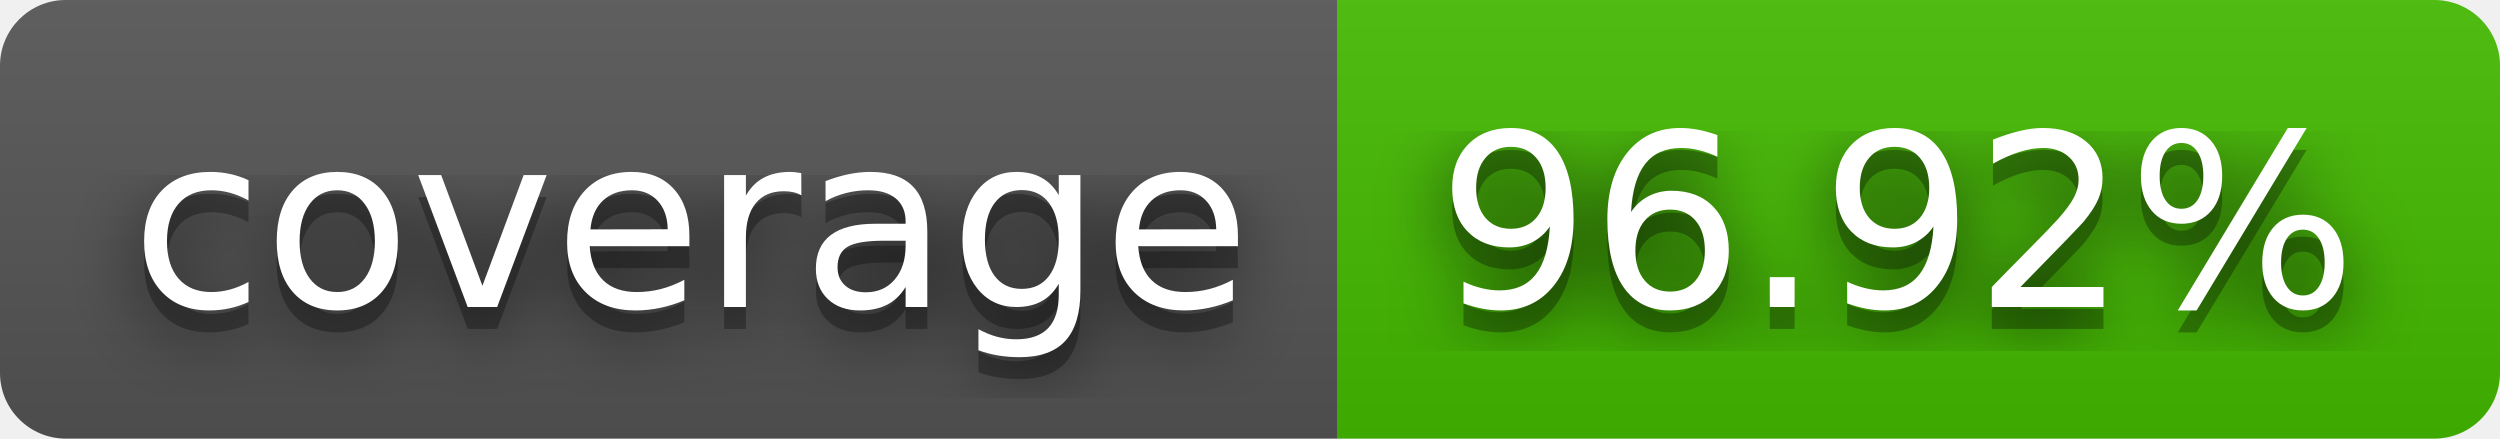
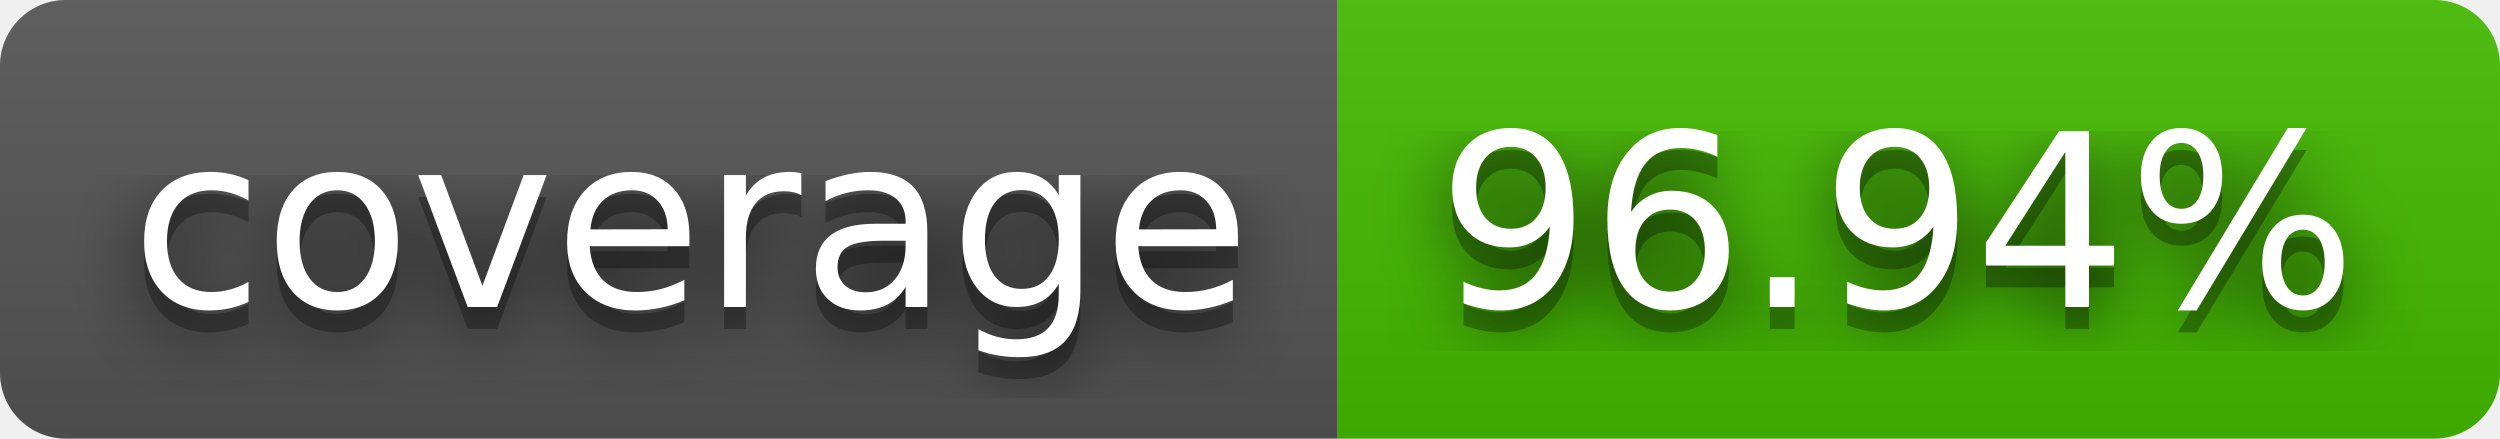
- <svg xmlns="http://www.w3.org/2000/svg" width="114" height="20" role="img" aria-label="coverage: 96.92%">
+ <svg xmlns="http://www.w3.org/2000/svg" width="114" height="20" role="img" aria-label="coverage: 96.94%">
  <filter id="blur">
    <feGaussianBlur stdDeviation="16" />
  </filter>
  <linearGradient id="s" x2="0" y2="100%">
    <stop offset="0" stop-color="#bbb" stop-opacity=".1" />
    <stop offset="1" stop-opacity=".1" />
  </linearGradient>
  <clipPath id="r">
    <rect width="114" height="20" rx="3" />
  </clipPath>
  <g clip-path="url(#r)">
    <rect width="61" height="20" fill="#555" />
    <rect x="61" width="53" height="20" fill="#4b0" />
    <rect width="114" height="20" fill="url(#s)" />
  </g>
  <g fill="#fff" text-anchor="middle" font-family="Verdana,Geneva,DejaVu Sans,sans-serif" text-rendering="geometricPrecision" font-size="110">
    <g transform="scale(.1)">
      <g aria-hidden="true" fill="#010101">
        <text x="315" y="150" fill-opacity=".8" filter="url(#blur)" textLength="510">coverage</text>
        <text x="315" y="150" fill-opacity=".3" textLength="510">coverage</text>
      </g>
      <text x="315" y="140" textLength="510">coverage</text>
    </g>
    <g transform="scale(.1)">
      <g aria-hidden="true" fill="#010101">
-         <text x="865" y="150" fill-opacity=".8" filter="url(#blur)" textLength="430">96.92%</text>
-         <text x="865" y="150" fill-opacity=".3" textLength="430">96.92%</text>
+         <text x="865" y="150" fill-opacity=".8" filter="url(#blur)" textLength="430">96.94%</text>
+         <text x="865" y="150" fill-opacity=".3" textLength="430">96.94%</text>
      </g>
-       <text x="865" y="140" textLength="430">96.92%</text>
+       <text x="865" y="140" textLength="430">96.94%</text>
    </g>
  </g>
</svg>
